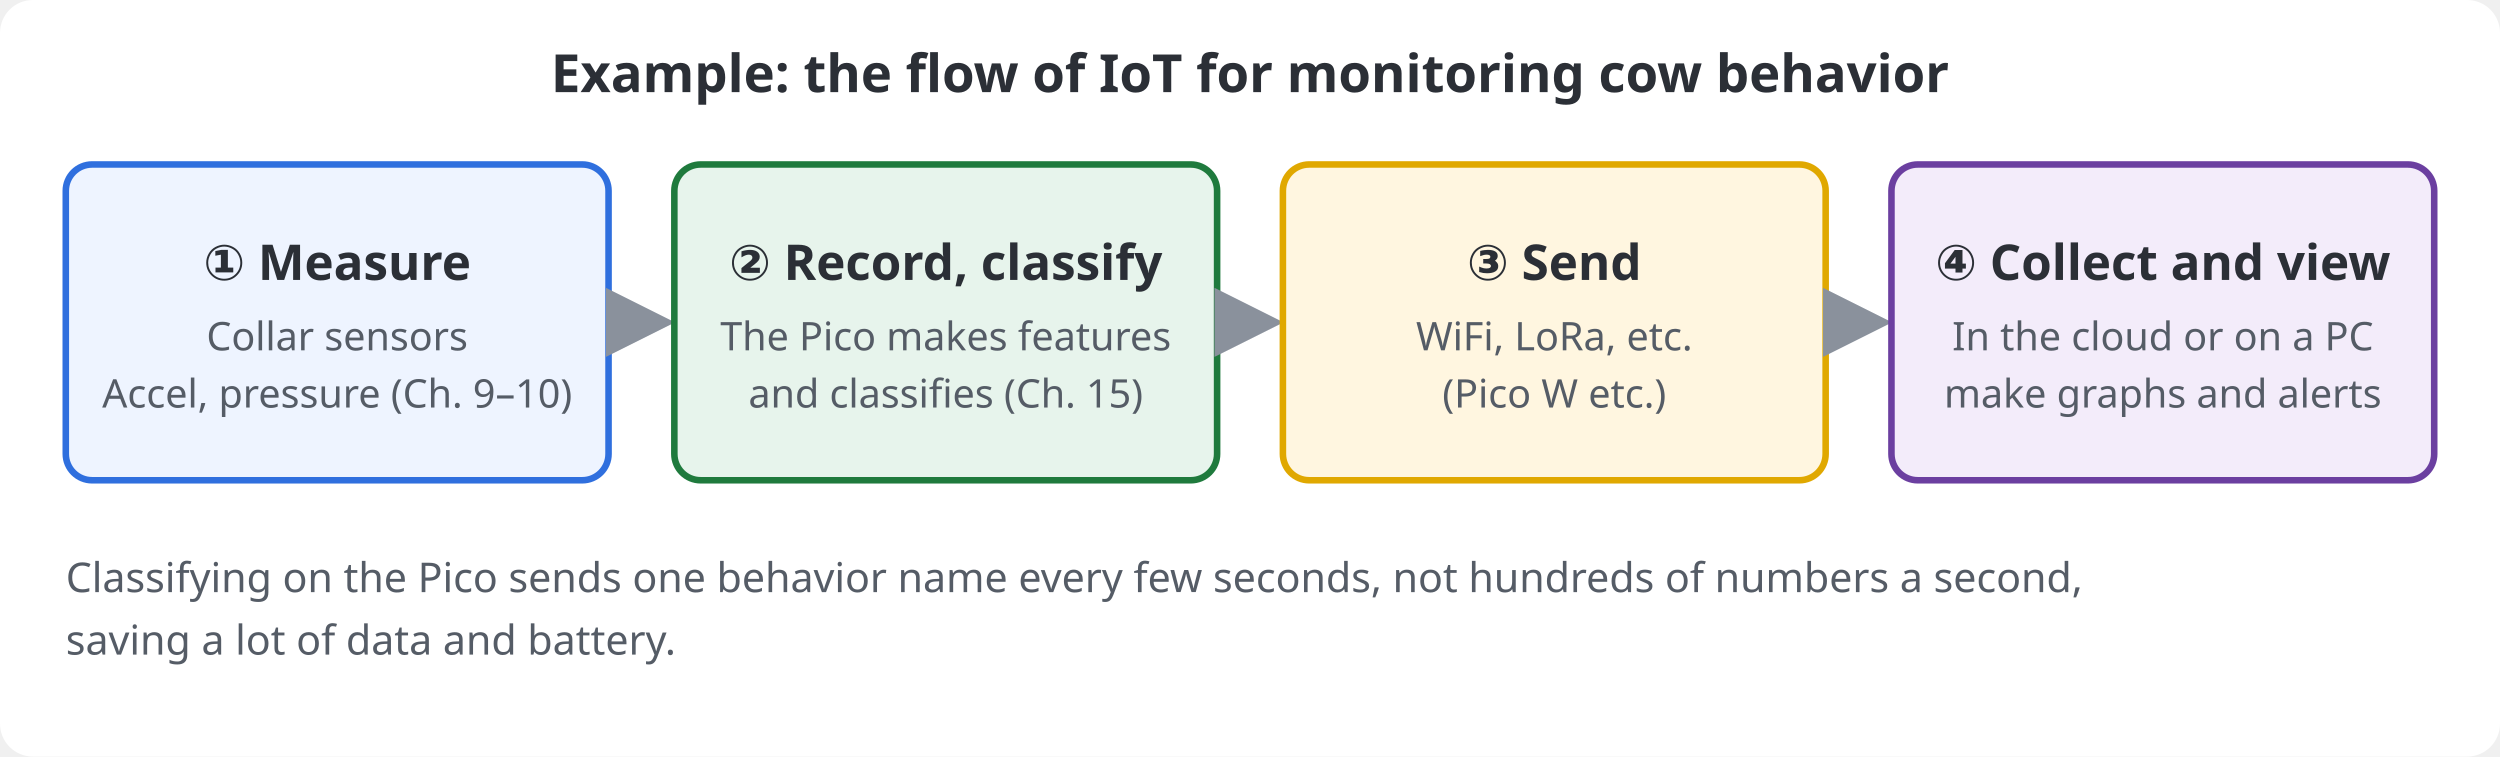
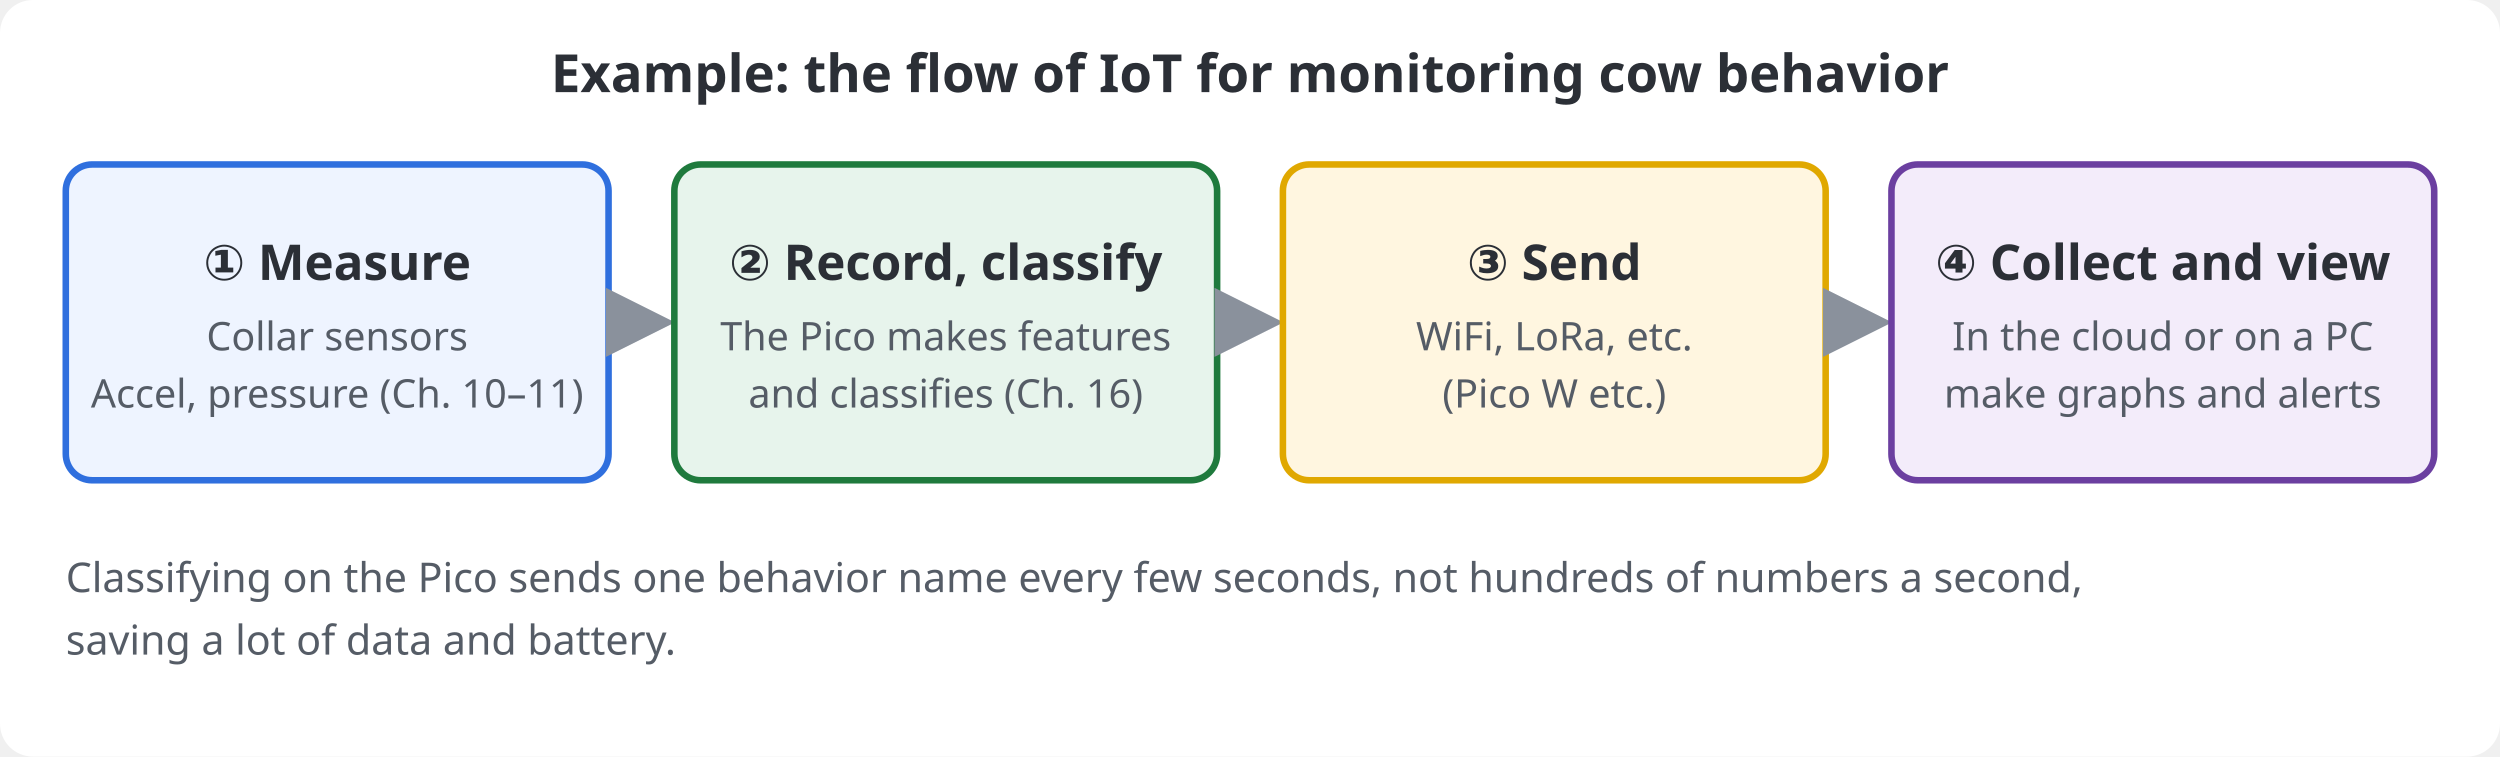
<svg xmlns="http://www.w3.org/2000/svg" viewBox="0 0 760 230" font-family="system-ui, 'Noto Sans JP', sans-serif" font-size="13">
  <defs>
    <marker id="ah-8a919c" viewBox="0 0 10 10" refX="8" refY="5" markerWidth="7" markerHeight="7" orient="auto-start-reverse">
      <path d="M0 0 L10 5 L0 10 z" fill="#8a919c" />
    </marker>
  </defs>
  <rect width="760" height="230" rx="10" fill="#ffffff" />
  <text x="380" y="28" font-size="16" text-anchor="middle" font-weight="700" fill="#2b2f36">Example: the flow of IoT for monitoring cow behavior</text>
  <rect x="20" y="50" width="165" height="96" rx="8" fill="#eef4ff" stroke="#2f6fde" stroke-width="2" />
  <text x="102.5" y="85.1" font-size="15" text-anchor="middle" font-weight="700" fill="#2b2f36">① Measure</text>
  <text x="102.5" y="106.5" font-size="12" text-anchor="middle" font-weight="400" fill="#555c66">Collar sensors</text>
-   <text x="102.5" y="123.9" font-size="12" text-anchor="middle" font-weight="400" fill="#555c66">Accel, pressure (Ch. 9–10)</text>
+   <text x="102.5" y="123.9" font-size="12" text-anchor="middle" font-weight="400" fill="#555c66">Accel, pressure (Ch. 10–11)</text>
  <line x1="187" y1="98" x2="201" y2="98" stroke="#8a919c" stroke-width="3" stroke-linecap="round" marker-end="url(#ah-8a919c)" />
  <rect x="205" y="50" width="165" height="96" rx="8" fill="#e7f4ec" stroke="#1f7a3d" stroke-width="2" />
  <text x="287.5" y="85.1" font-size="15" text-anchor="middle" font-weight="700" fill="#2b2f36">② Record, classify</text>
  <text x="287.5" y="106.5" font-size="12" text-anchor="middle" font-weight="400" fill="#555c66">The Pico makes features</text>
-   <text x="287.5" y="123.9" font-size="12" text-anchor="middle" font-weight="400" fill="#555c66">and classifies (Ch. 15)</text>
+   <text x="287.5" y="123.9" font-size="12" text-anchor="middle" font-weight="400" fill="#555c66">and classifies (Ch. 16)</text>
  <line x1="372" y1="98" x2="386" y2="98" stroke="#8a919c" stroke-width="3" stroke-linecap="round" marker-end="url(#ah-8a919c)" />
  <rect x="390" y="50" width="165" height="96" rx="8" fill="#fff6e0" stroke="#e0a800" stroke-width="2" />
  <text x="472.5" y="85.1" font-size="15" text-anchor="middle" font-weight="700" fill="#2b2f36">③ Send</text>
  <text x="472.5" y="106.5" font-size="12" text-anchor="middle" font-weight="400" fill="#555c66">WiFi, LoRa, etc.</text>
  <text x="472.5" y="123.9" font-size="12" text-anchor="middle" font-weight="400" fill="#555c66">(Pico W etc.)</text>
  <line x1="557" y1="98" x2="571" y2="98" stroke="#8a919c" stroke-width="3" stroke-linecap="round" marker-end="url(#ah-8a919c)" />
  <rect x="575" y="50" width="165" height="96" rx="8" fill="#f3ecfa" stroke="#6b3fa0" stroke-width="2" />
  <text x="657.5" y="85.1" font-size="15" text-anchor="middle" font-weight="700" fill="#2b2f36">④ Collect and view</text>
  <text x="657.5" y="106.5" font-size="12" text-anchor="middle" font-weight="400" fill="#555c66">In the cloud or on a PC</text>
  <text x="657.5" y="123.9" font-size="12" text-anchor="middle" font-weight="400" fill="#555c66">make graphs and alerts</text>
  <text x="20" y="180" font-size="12.5" text-anchor="start" font-weight="400" fill="#555c66">Classifying on the Pico sends one behavior name every few seconds, not hundreds of numbers a second,</text>
  <text x="20" y="199" font-size="12.5" text-anchor="start" font-weight="400" fill="#555c66">saving a lot of data and battery.</text>
</svg>
